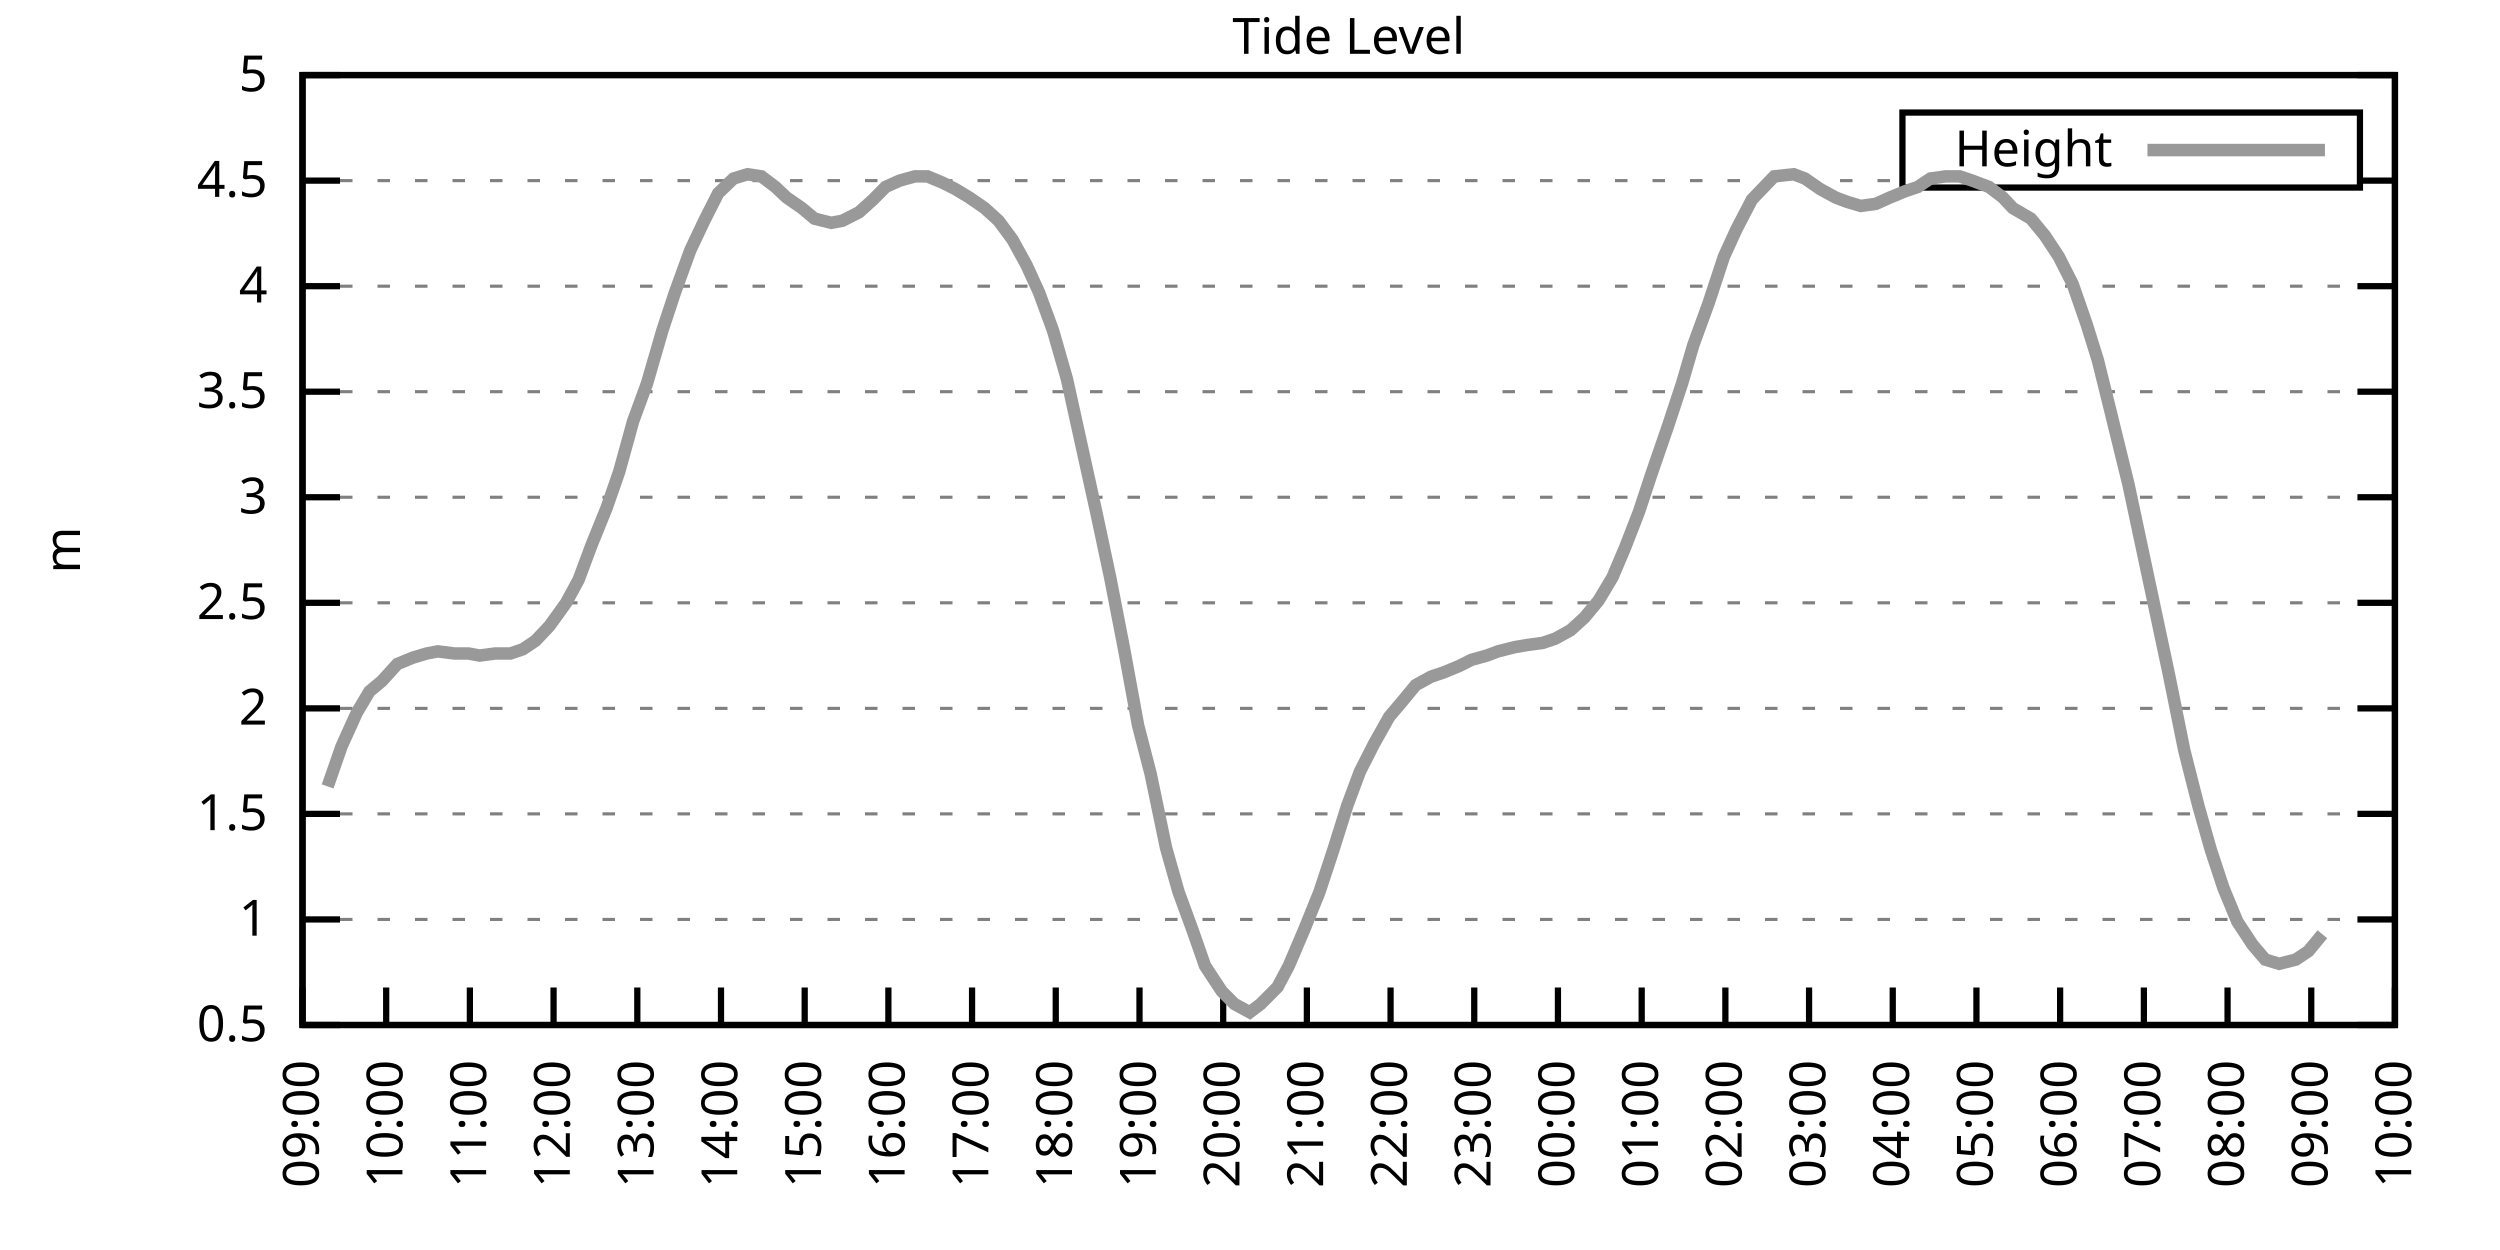
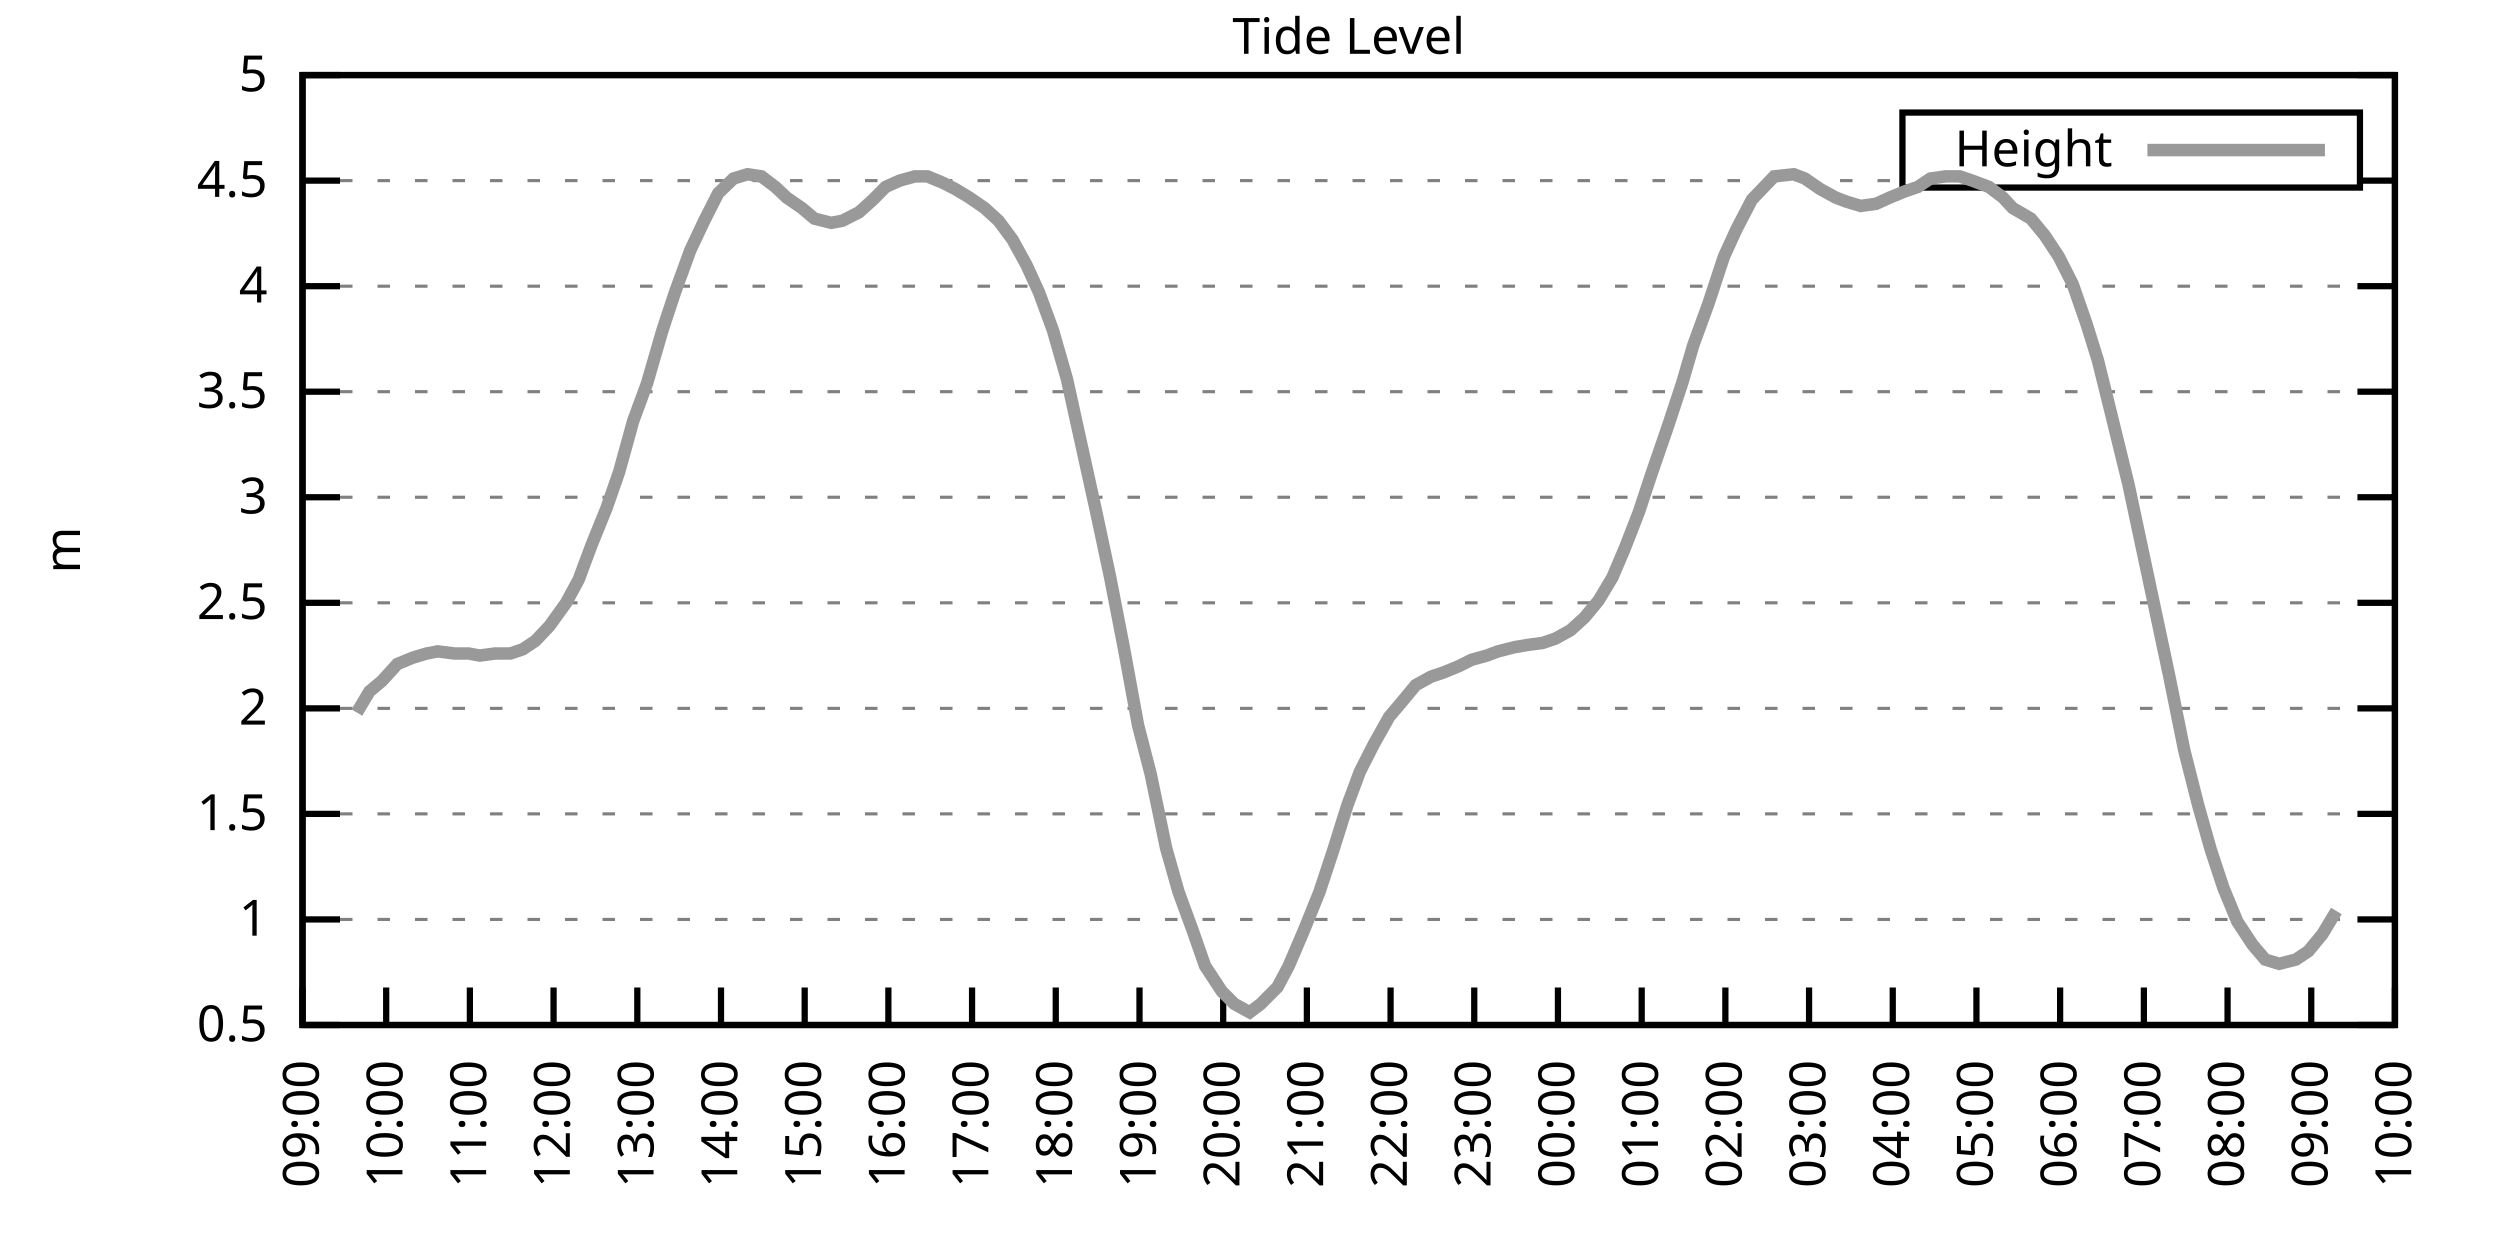
<svg xmlns="http://www.w3.org/2000/svg" xmlns:xlink="http://www.w3.org/1999/xlink" width="400" height="200" viewBox="0 0 400 200">
  <g id="gnuplot_canvas">
    <rect x="0" y="0" width="400" height="200" fill="none" />
    <defs>
      <circle id="gpDot" r="0.5" stroke-width="0.5" stroke="currentColor" />
      <path id="gpPt0" stroke-width="0.333" stroke="currentColor" d="M-1,0 h2 M0,-1 v2" />
      <path id="gpPt1" stroke-width="0.333" stroke="currentColor" d="M-1,-1 L1,1 M1,-1 L-1,1" />
      <path id="gpPt2" stroke-width="0.333" stroke="currentColor" d="M-1,0 L1,0 M0,-1 L0,1 M-1,-1 L1,1 M-1,1 L1,-1" />
      <rect id="gpPt3" stroke-width="0.333" stroke="currentColor" x="-1" y="-1" width="2" height="2" />
      <rect id="gpPt4" stroke-width="0.333" stroke="currentColor" fill="currentColor" x="-1" y="-1" width="2" height="2" />
      <circle id="gpPt5" stroke-width="0.333" stroke="currentColor" cx="0" cy="0" r="1" />
      <use xlink:href="#gpPt5" id="gpPt6" fill="currentColor" stroke="none" />
      <path id="gpPt7" stroke-width="0.333" stroke="currentColor" d="M0,-1.33 L-1.33,0.67 L1.33,0.67 z" />
      <use xlink:href="#gpPt7" id="gpPt8" fill="currentColor" stroke="none" />
      <use xlink:href="#gpPt7" id="gpPt9" stroke="currentColor" transform="rotate(180)" />
      <use xlink:href="#gpPt9" id="gpPt10" fill="currentColor" stroke="none" />
      <use xlink:href="#gpPt3" id="gpPt11" stroke="currentColor" transform="rotate(45)" />
      <use xlink:href="#gpPt11" id="gpPt12" fill="currentColor" stroke="none" />
      <path id="gpPt13" stroke-width="0.333" stroke="currentColor" d="M0,1.330 L1.265,0.411 L0.782,-1.067 L-0.782,-1.076 L-1.265,0.411 z" />
      <use xlink:href="#gpPt13" id="gpPt14" fill="currentColor" stroke="none" />
      <filter id="textbox" filterUnits="objectBoundingBox" x="0" y="0" height="1" width="1">
        <feFlood flood-color="white" flood-opacity="1" result="bgnd" />
        <feComposite in="SourceGraphic" in2="bgnd" operator="atop" />
      </filter>
      <filter id="greybox" filterUnits="objectBoundingBox" x="0" y="0" height="1" width="1">
        <feFlood flood-color="lightgrey" flood-opacity="1" result="grey" />
        <feComposite in="SourceGraphic" in2="grey" operator="atop" />
      </filter>
    </defs>
    <g fill="none" color="white" stroke="currentColor" stroke-width="1.00" stroke-linecap="butt" stroke-linejoin="miter">
</g>
    <g fill="none" color="black" stroke="currentColor" stroke-width="1.00" stroke-linecap="butt" stroke-linejoin="miter">
      <g stroke="none" shape-rendering="crispEdges">
        <polygon fill="rgb(255, 255, 255)" points="48.40,164.00 383.18,164.00 383.18,12.02 48.40,12.02 " />
      </g>
    </g>
    <g fill="none" color="black" stroke="currentColor" stroke-width="1.00" stroke-linecap="butt" stroke-linejoin="miter">
</g>
    <g fill="none" color="black" stroke="black" stroke-width="0.50" stroke-linecap="butt" stroke-linejoin="miter">
</g>
    <g fill="none" color="gray" stroke="currentColor" stroke-width="0.50" stroke-linecap="butt" stroke-linejoin="miter">
      <path stroke="gray" stroke-dasharray="2,4" class="gridline" d="M48.40,164.00 L383.19,164.00  " />
    </g>
    <g fill="none" color="gray" stroke="gray" stroke-width="1.00" stroke-linecap="butt" stroke-linejoin="miter">
</g>
    <g fill="none" color="black" stroke="currentColor" stroke-width="1.00" stroke-linecap="butt" stroke-linejoin="miter">
      <path stroke="black" d="M48.40,164.00 L54.40,164.00 M383.19,164.00 L377.19,164.00  " />
      <g transform="translate(42.80,166.60)" stroke="none" fill="black" font-family="Sans" font-size="8.00" text-anchor="end">
        <text>
          <tspan font-family="Sans"> 0.5</tspan>
        </text>
      </g>
    </g>
    <g fill="none" color="black" stroke="currentColor" stroke-width="1.00" stroke-linecap="butt" stroke-linejoin="miter">
</g>
    <g fill="none" color="black" stroke="black" stroke-width="0.50" stroke-linecap="butt" stroke-linejoin="miter">
</g>
    <g fill="none" color="gray" stroke="currentColor" stroke-width="0.50" stroke-linecap="butt" stroke-linejoin="miter">
      <path stroke="gray" stroke-dasharray="2,4" class="gridline" d="M48.40,147.11 L383.19,147.11  " />
    </g>
    <g fill="none" color="gray" stroke="gray" stroke-width="1.00" stroke-linecap="butt" stroke-linejoin="miter">
</g>
    <g fill="none" color="black" stroke="currentColor" stroke-width="1.00" stroke-linecap="butt" stroke-linejoin="miter">
      <path stroke="black" d="M48.40,147.11 L54.40,147.11 M383.19,147.11 L377.19,147.11  " />
      <g transform="translate(42.80,149.71)" stroke="none" fill="black" font-family="Sans" font-size="8.00" text-anchor="end">
        <text>
          <tspan font-family="Sans"> 1</tspan>
        </text>
      </g>
    </g>
    <g fill="none" color="black" stroke="currentColor" stroke-width="1.00" stroke-linecap="butt" stroke-linejoin="miter">
</g>
    <g fill="none" color="black" stroke="black" stroke-width="0.50" stroke-linecap="butt" stroke-linejoin="miter">
</g>
    <g fill="none" color="gray" stroke="currentColor" stroke-width="0.50" stroke-linecap="butt" stroke-linejoin="miter">
      <path stroke="gray" stroke-dasharray="2,4" class="gridline" d="M48.40,130.22 L383.19,130.22  " />
    </g>
    <g fill="none" color="gray" stroke="gray" stroke-width="1.00" stroke-linecap="butt" stroke-linejoin="miter">
</g>
    <g fill="none" color="black" stroke="currentColor" stroke-width="1.00" stroke-linecap="butt" stroke-linejoin="miter">
      <path stroke="black" d="M48.40,130.22 L54.40,130.22 M383.19,130.22 L377.19,130.22  " />
      <g transform="translate(42.80,132.82)" stroke="none" fill="black" font-family="Sans" font-size="8.00" text-anchor="end">
        <text>
          <tspan font-family="Sans"> 1.5</tspan>
        </text>
      </g>
    </g>
    <g fill="none" color="black" stroke="currentColor" stroke-width="1.00" stroke-linecap="butt" stroke-linejoin="miter">
</g>
    <g fill="none" color="black" stroke="black" stroke-width="0.50" stroke-linecap="butt" stroke-linejoin="miter">
</g>
    <g fill="none" color="gray" stroke="currentColor" stroke-width="0.50" stroke-linecap="butt" stroke-linejoin="miter">
      <path stroke="gray" stroke-dasharray="2,4" class="gridline" d="M48.40,113.34 L383.19,113.34  " />
    </g>
    <g fill="none" color="gray" stroke="gray" stroke-width="1.00" stroke-linecap="butt" stroke-linejoin="miter">
</g>
    <g fill="none" color="black" stroke="currentColor" stroke-width="1.00" stroke-linecap="butt" stroke-linejoin="miter">
      <path stroke="black" d="M48.40,113.34 L54.40,113.34 M383.19,113.34 L377.19,113.34  " />
      <g transform="translate(42.80,115.94)" stroke="none" fill="black" font-family="Sans" font-size="8.00" text-anchor="end">
        <text>
          <tspan font-family="Sans"> 2</tspan>
        </text>
      </g>
    </g>
    <g fill="none" color="black" stroke="currentColor" stroke-width="1.00" stroke-linecap="butt" stroke-linejoin="miter">
</g>
    <g fill="none" color="black" stroke="black" stroke-width="0.50" stroke-linecap="butt" stroke-linejoin="miter">
</g>
    <g fill="none" color="gray" stroke="currentColor" stroke-width="0.50" stroke-linecap="butt" stroke-linejoin="miter">
      <path stroke="gray" stroke-dasharray="2,4" class="gridline" d="M48.40,96.45 L383.19,96.45  " />
    </g>
    <g fill="none" color="gray" stroke="gray" stroke-width="1.00" stroke-linecap="butt" stroke-linejoin="miter">
</g>
    <g fill="none" color="black" stroke="currentColor" stroke-width="1.00" stroke-linecap="butt" stroke-linejoin="miter">
      <path stroke="black" d="M48.40,96.45 L54.40,96.45 M383.19,96.45 L377.19,96.45  " />
      <g transform="translate(42.80,99.05)" stroke="none" fill="black" font-family="Sans" font-size="8.00" text-anchor="end">
        <text>
          <tspan font-family="Sans"> 2.5</tspan>
        </text>
      </g>
    </g>
    <g fill="none" color="black" stroke="currentColor" stroke-width="1.00" stroke-linecap="butt" stroke-linejoin="miter">
</g>
    <g fill="none" color="black" stroke="black" stroke-width="0.50" stroke-linecap="butt" stroke-linejoin="miter">
</g>
    <g fill="none" color="gray" stroke="currentColor" stroke-width="0.50" stroke-linecap="butt" stroke-linejoin="miter">
      <path stroke="gray" stroke-dasharray="2,4" class="gridline" d="M48.40,79.56 L383.19,79.56  " />
    </g>
    <g fill="none" color="gray" stroke="gray" stroke-width="1.00" stroke-linecap="butt" stroke-linejoin="miter">
</g>
    <g fill="none" color="black" stroke="currentColor" stroke-width="1.00" stroke-linecap="butt" stroke-linejoin="miter">
      <path stroke="black" d="M48.40,79.56 L54.40,79.56 M383.19,79.56 L377.19,79.56  " />
      <g transform="translate(42.80,82.16)" stroke="none" fill="black" font-family="Sans" font-size="8.00" text-anchor="end">
        <text>
          <tspan font-family="Sans"> 3</tspan>
        </text>
      </g>
    </g>
    <g fill="none" color="black" stroke="currentColor" stroke-width="1.00" stroke-linecap="butt" stroke-linejoin="miter">
</g>
    <g fill="none" color="black" stroke="black" stroke-width="0.50" stroke-linecap="butt" stroke-linejoin="miter">
</g>
    <g fill="none" color="gray" stroke="currentColor" stroke-width="0.50" stroke-linecap="butt" stroke-linejoin="miter">
      <path stroke="gray" stroke-dasharray="2,4" class="gridline" d="M48.40,62.67 L383.19,62.67  " />
    </g>
    <g fill="none" color="gray" stroke="gray" stroke-width="1.00" stroke-linecap="butt" stroke-linejoin="miter">
</g>
    <g fill="none" color="black" stroke="currentColor" stroke-width="1.00" stroke-linecap="butt" stroke-linejoin="miter">
      <path stroke="black" d="M48.40,62.67 L54.40,62.67 M383.19,62.67 L377.19,62.67  " />
      <g transform="translate(42.80,65.27)" stroke="none" fill="black" font-family="Sans" font-size="8.00" text-anchor="end">
        <text>
          <tspan font-family="Sans"> 3.5</tspan>
        </text>
      </g>
    </g>
    <g fill="none" color="black" stroke="currentColor" stroke-width="1.00" stroke-linecap="butt" stroke-linejoin="miter">
</g>
    <g fill="none" color="black" stroke="black" stroke-width="0.50" stroke-linecap="butt" stroke-linejoin="miter">
</g>
    <g fill="none" color="gray" stroke="currentColor" stroke-width="0.50" stroke-linecap="butt" stroke-linejoin="miter">
      <path stroke="gray" stroke-dasharray="2,4" class="gridline" d="M48.40,45.79 L383.19,45.79  " />
    </g>
    <g fill="none" color="gray" stroke="gray" stroke-width="1.00" stroke-linecap="butt" stroke-linejoin="miter">
</g>
    <g fill="none" color="black" stroke="currentColor" stroke-width="1.00" stroke-linecap="butt" stroke-linejoin="miter">
      <path stroke="black" d="M48.40,45.79 L54.40,45.79 M383.19,45.79 L377.19,45.79  " />
      <g transform="translate(42.80,48.39)" stroke="none" fill="black" font-family="Sans" font-size="8.00" text-anchor="end">
        <text>
          <tspan font-family="Sans"> 4</tspan>
        </text>
      </g>
    </g>
    <g fill="none" color="black" stroke="currentColor" stroke-width="1.00" stroke-linecap="butt" stroke-linejoin="miter">
</g>
    <g fill="none" color="black" stroke="black" stroke-width="0.50" stroke-linecap="butt" stroke-linejoin="miter">
</g>
    <g fill="none" color="gray" stroke="currentColor" stroke-width="0.50" stroke-linecap="butt" stroke-linejoin="miter">
      <path stroke="gray" stroke-dasharray="2,4" class="gridline" d="M48.40,28.90 L304.39,28.90 M377.59,28.90 L383.19,28.90  " />
    </g>
    <g fill="none" color="gray" stroke="gray" stroke-width="1.00" stroke-linecap="butt" stroke-linejoin="miter">
</g>
    <g fill="none" color="black" stroke="currentColor" stroke-width="1.00" stroke-linecap="butt" stroke-linejoin="miter">
      <path stroke="black" d="M48.40,28.90 L54.40,28.90 M383.19,28.90 L377.19,28.90  " />
      <g transform="translate(42.80,31.50)" stroke="none" fill="black" font-family="Sans" font-size="8.00" text-anchor="end">
        <text>
          <tspan font-family="Sans"> 4.5</tspan>
        </text>
      </g>
    </g>
    <g fill="none" color="black" stroke="currentColor" stroke-width="1.00" stroke-linecap="butt" stroke-linejoin="miter">
</g>
    <g fill="none" color="black" stroke="black" stroke-width="0.50" stroke-linecap="butt" stroke-linejoin="miter">
</g>
    <g fill="none" color="gray" stroke="currentColor" stroke-width="0.50" stroke-linecap="butt" stroke-linejoin="miter">
      <path stroke="gray" stroke-dasharray="2,4" class="gridline" d="M48.40,12.01 L383.19,12.01  " />
    </g>
    <g fill="none" color="gray" stroke="gray" stroke-width="1.00" stroke-linecap="butt" stroke-linejoin="miter">
</g>
    <g fill="none" color="black" stroke="currentColor" stroke-width="1.00" stroke-linecap="butt" stroke-linejoin="miter">
      <path stroke="black" d="M48.40,12.01 L54.40,12.01 M383.19,12.01 L377.19,12.01  " />
      <g transform="translate(42.80,14.61)" stroke="none" fill="black" font-family="Sans" font-size="8.00" text-anchor="end">
        <text>
          <tspan font-family="Sans"> 5</tspan>
        </text>
      </g>
    </g>
    <g fill="none" color="black" stroke="currentColor" stroke-width="1.00" stroke-linecap="butt" stroke-linejoin="miter">
      <path stroke="black" d="M48.40,164.00 L48.40,158.00  " />
      <g transform="translate(51.00,169.60) rotate(270.00)" stroke="none" fill="black" font-family="Sans" font-size="8.00" text-anchor="end">
        <text>
          <tspan font-family="Sans">09:00</tspan>
        </text>
      </g>
    </g>
    <g fill="none" color="black" stroke="currentColor" stroke-width="1.00" stroke-linecap="butt" stroke-linejoin="miter">
      <path stroke="black" d="M61.79,164.00 L61.79,158.00  " />
      <g transform="translate(64.39,169.60) rotate(270.00)" stroke="none" fill="black" font-family="Sans" font-size="8.00" text-anchor="end">
        <text>
          <tspan font-family="Sans">10:00</tspan>
        </text>
      </g>
    </g>
    <g fill="none" color="black" stroke="currentColor" stroke-width="1.00" stroke-linecap="butt" stroke-linejoin="miter">
      <path stroke="black" d="M75.18,164.00 L75.18,158.00  " />
      <g transform="translate(77.78,169.60) rotate(270.00)" stroke="none" fill="black" font-family="Sans" font-size="8.00" text-anchor="end">
        <text>
          <tspan font-family="Sans">11:00</tspan>
        </text>
      </g>
    </g>
    <g fill="none" color="black" stroke="currentColor" stroke-width="1.00" stroke-linecap="butt" stroke-linejoin="miter">
      <path stroke="black" d="M88.57,164.00 L88.57,158.00  " />
      <g transform="translate(91.17,169.60) rotate(270.00)" stroke="none" fill="black" font-family="Sans" font-size="8.00" text-anchor="end">
        <text>
          <tspan font-family="Sans">12:00</tspan>
        </text>
      </g>
    </g>
    <g fill="none" color="black" stroke="currentColor" stroke-width="1.00" stroke-linecap="butt" stroke-linejoin="miter">
      <path stroke="black" d="M101.97,164.00 L101.97,158.00  " />
      <g transform="translate(104.57,169.60) rotate(270.00)" stroke="none" fill="black" font-family="Sans" font-size="8.00" text-anchor="end">
        <text>
          <tspan font-family="Sans">13:00</tspan>
        </text>
      </g>
    </g>
    <g fill="none" color="black" stroke="currentColor" stroke-width="1.00" stroke-linecap="butt" stroke-linejoin="miter">
      <path stroke="black" d="M115.36,164.00 L115.36,158.00  " />
      <g transform="translate(117.96,169.60) rotate(270.00)" stroke="none" fill="black" font-family="Sans" font-size="8.00" text-anchor="end">
        <text>
          <tspan font-family="Sans">14:00</tspan>
        </text>
      </g>
    </g>
    <g fill="none" color="black" stroke="currentColor" stroke-width="1.00" stroke-linecap="butt" stroke-linejoin="miter">
      <path stroke="black" d="M128.75,164.00 L128.75,158.00  " />
      <g transform="translate(131.35,169.60) rotate(270.00)" stroke="none" fill="black" font-family="Sans" font-size="8.00" text-anchor="end">
        <text>
          <tspan font-family="Sans">15:00</tspan>
        </text>
      </g>
    </g>
    <g fill="none" color="black" stroke="currentColor" stroke-width="1.00" stroke-linecap="butt" stroke-linejoin="miter">
      <path stroke="black" d="M142.14,164.00 L142.14,158.00  " />
      <g transform="translate(144.74,169.60) rotate(270.00)" stroke="none" fill="black" font-family="Sans" font-size="8.00" text-anchor="end">
        <text>
          <tspan font-family="Sans">16:00</tspan>
        </text>
      </g>
    </g>
    <g fill="none" color="black" stroke="currentColor" stroke-width="1.00" stroke-linecap="butt" stroke-linejoin="miter">
      <path stroke="black" d="M155.53,164.00 L155.53,158.00  " />
      <g transform="translate(158.13,169.60) rotate(270.00)" stroke="none" fill="black" font-family="Sans" font-size="8.00" text-anchor="end">
        <text>
          <tspan font-family="Sans">17:00</tspan>
        </text>
      </g>
    </g>
    <g fill="none" color="black" stroke="currentColor" stroke-width="1.00" stroke-linecap="butt" stroke-linejoin="miter">
      <path stroke="black" d="M168.92,164.00 L168.92,158.00  " />
      <g transform="translate(171.52,169.60) rotate(270.00)" stroke="none" fill="black" font-family="Sans" font-size="8.00" text-anchor="end">
        <text>
          <tspan font-family="Sans">18:00</tspan>
        </text>
      </g>
    </g>
    <g fill="none" color="black" stroke="currentColor" stroke-width="1.00" stroke-linecap="butt" stroke-linejoin="miter">
      <path stroke="black" d="M182.32,164.00 L182.32,158.00  " />
      <g transform="translate(184.92,169.60) rotate(270.00)" stroke="none" fill="black" font-family="Sans" font-size="8.00" text-anchor="end">
        <text>
          <tspan font-family="Sans">19:00</tspan>
        </text>
      </g>
    </g>
    <g fill="none" color="black" stroke="currentColor" stroke-width="1.00" stroke-linecap="butt" stroke-linejoin="miter">
      <path stroke="black" d="M195.71,164.00 L195.71,158.00  " />
      <g transform="translate(198.31,169.60) rotate(270.00)" stroke="none" fill="black" font-family="Sans" font-size="8.00" text-anchor="end">
        <text>
          <tspan font-family="Sans">20:00</tspan>
        </text>
      </g>
    </g>
    <g fill="none" color="black" stroke="currentColor" stroke-width="1.00" stroke-linecap="butt" stroke-linejoin="miter">
      <path stroke="black" d="M209.10,164.00 L209.10,158.00  " />
      <g transform="translate(211.70,169.60) rotate(270.00)" stroke="none" fill="black" font-family="Sans" font-size="8.00" text-anchor="end">
        <text>
          <tspan font-family="Sans">21:00</tspan>
        </text>
      </g>
    </g>
    <g fill="none" color="black" stroke="currentColor" stroke-width="1.00" stroke-linecap="butt" stroke-linejoin="miter">
      <path stroke="black" d="M222.49,164.00 L222.49,158.00  " />
      <g transform="translate(225.09,169.60) rotate(270.00)" stroke="none" fill="black" font-family="Sans" font-size="8.00" text-anchor="end">
        <text>
          <tspan font-family="Sans">22:00</tspan>
        </text>
      </g>
    </g>
    <g fill="none" color="black" stroke="currentColor" stroke-width="1.00" stroke-linecap="butt" stroke-linejoin="miter">
      <path stroke="black" d="M235.88,164.00 L235.88,158.00  " />
      <g transform="translate(238.48,169.60) rotate(270.00)" stroke="none" fill="black" font-family="Sans" font-size="8.00" text-anchor="end">
        <text>
          <tspan font-family="Sans">23:00</tspan>
        </text>
      </g>
    </g>
    <g fill="none" color="black" stroke="currentColor" stroke-width="1.00" stroke-linecap="butt" stroke-linejoin="miter">
      <path stroke="black" d="M249.27,164.00 L249.27,158.00  " />
      <g transform="translate(251.87,169.60) rotate(270.00)" stroke="none" fill="black" font-family="Sans" font-size="8.00" text-anchor="end">
        <text>
          <tspan font-family="Sans">00:00</tspan>
        </text>
      </g>
    </g>
    <g fill="none" color="black" stroke="currentColor" stroke-width="1.00" stroke-linecap="butt" stroke-linejoin="miter">
      <path stroke="black" d="M262.67,164.00 L262.67,158.00  " />
      <g transform="translate(265.27,169.60) rotate(270.00)" stroke="none" fill="black" font-family="Sans" font-size="8.00" text-anchor="end">
        <text>
          <tspan font-family="Sans">01:00</tspan>
        </text>
      </g>
    </g>
    <g fill="none" color="black" stroke="currentColor" stroke-width="1.00" stroke-linecap="butt" stroke-linejoin="miter">
      <path stroke="black" d="M276.06,164.00 L276.06,158.00  " />
      <g transform="translate(278.66,169.60) rotate(270.00)" stroke="none" fill="black" font-family="Sans" font-size="8.00" text-anchor="end">
        <text>
          <tspan font-family="Sans">02:00</tspan>
        </text>
      </g>
    </g>
    <g fill="none" color="black" stroke="currentColor" stroke-width="1.00" stroke-linecap="butt" stroke-linejoin="miter">
      <path stroke="black" d="M289.45,164.00 L289.45,158.00  " />
      <g transform="translate(292.05,169.60) rotate(270.00)" stroke="none" fill="black" font-family="Sans" font-size="8.00" text-anchor="end">
        <text>
          <tspan font-family="Sans">03:00</tspan>
        </text>
      </g>
    </g>
    <g fill="none" color="black" stroke="currentColor" stroke-width="1.00" stroke-linecap="butt" stroke-linejoin="miter">
      <path stroke="black" d="M302.84,164.00 L302.84,158.00  " />
      <g transform="translate(305.44,169.60) rotate(270.00)" stroke="none" fill="black" font-family="Sans" font-size="8.00" text-anchor="end">
        <text>
          <tspan font-family="Sans">04:00</tspan>
        </text>
      </g>
    </g>
    <g fill="none" color="black" stroke="currentColor" stroke-width="1.00" stroke-linecap="butt" stroke-linejoin="miter">
      <path stroke="black" d="M316.23,164.00 L316.23,158.00  " />
      <g transform="translate(318.83,169.60) rotate(270.00)" stroke="none" fill="black" font-family="Sans" font-size="8.00" text-anchor="end">
        <text>
          <tspan font-family="Sans">05:00</tspan>
        </text>
      </g>
    </g>
    <g fill="none" color="black" stroke="currentColor" stroke-width="1.00" stroke-linecap="butt" stroke-linejoin="miter">
      <path stroke="black" d="M329.62,164.00 L329.62,158.00  " />
      <g transform="translate(332.22,169.60) rotate(270.00)" stroke="none" fill="black" font-family="Sans" font-size="8.00" text-anchor="end">
        <text>
          <tspan font-family="Sans">06:00</tspan>
        </text>
      </g>
    </g>
    <g fill="none" color="black" stroke="currentColor" stroke-width="1.00" stroke-linecap="butt" stroke-linejoin="miter">
      <path stroke="black" d="M343.02,164.00 L343.02,158.00  " />
      <g transform="translate(345.62,169.60) rotate(270.00)" stroke="none" fill="black" font-family="Sans" font-size="8.00" text-anchor="end">
        <text>
          <tspan font-family="Sans">07:00</tspan>
        </text>
      </g>
    </g>
    <g fill="none" color="black" stroke="currentColor" stroke-width="1.00" stroke-linecap="butt" stroke-linejoin="miter">
      <path stroke="black" d="M356.41,164.00 L356.41,158.00  " />
      <g transform="translate(359.01,169.60) rotate(270.00)" stroke="none" fill="black" font-family="Sans" font-size="8.00" text-anchor="end">
        <text>
          <tspan font-family="Sans">08:00</tspan>
        </text>
      </g>
    </g>
    <g fill="none" color="black" stroke="currentColor" stroke-width="1.00" stroke-linecap="butt" stroke-linejoin="miter">
      <path stroke="black" d="M369.80,164.00 L369.80,158.00  " />
      <g transform="translate(372.40,169.60) rotate(270.00)" stroke="none" fill="black" font-family="Sans" font-size="8.00" text-anchor="end">
        <text>
          <tspan font-family="Sans">09:00</tspan>
        </text>
      </g>
    </g>
    <g fill="none" color="black" stroke="currentColor" stroke-width="1.00" stroke-linecap="butt" stroke-linejoin="miter">
      <path stroke="black" d="M383.19,164.00 L383.19,158.00  " />
      <g transform="translate(385.79,169.60) rotate(270.00)" stroke="none" fill="black" font-family="Sans" font-size="8.00" text-anchor="end">
        <text>
          <tspan font-family="Sans">10:00</tspan>
        </text>
      </g>
    </g>
    <g fill="none" color="black" stroke="currentColor" stroke-width="1.00" stroke-linecap="butt" stroke-linejoin="miter">
</g>
    <g fill="none" color="black" stroke="currentColor" stroke-width="1.00" stroke-linecap="butt" stroke-linejoin="miter">
      <path stroke="black" d="M48.40,12.01 L48.40,164.00 L383.19,164.00 L383.19,12.01 L48.40,12.01 Z  " />
    </g>
    <g fill="none" color="black" stroke="currentColor" stroke-width="1.00" stroke-linecap="butt" stroke-linejoin="miter">
</g>
    <g fill="none" color="black" stroke="currentColor" stroke-width="1.00" stroke-linecap="butt" stroke-linejoin="miter">
      <path stroke="black" d="M304.39,30.01 L304.39,18.01 L377.59,18.01 L377.59,30.01 L304.39,30.01 Z  " />
    </g>
    <g id="Tide_level_plot_1">
      <g fill="none" color="white" stroke="black" stroke-width="2.00" stroke-linecap="butt" stroke-linejoin="miter">
</g>
      <g fill="none" color="black" stroke="currentColor" stroke-width="2.00" stroke-linecap="butt" stroke-linejoin="miter">
        <g transform="translate(337.99,26.61)" stroke="none" fill="black" font-family="Sans" font-size="8.00" text-anchor="end">
          <text>
            <tspan font-family="Sans">Height</tspan>
          </text>
        </g>
      </g>
      <g fill="none" color="black" stroke="currentColor" stroke-width="2.00" stroke-linecap="butt" stroke-linejoin="miter">
-         <path stroke="rgb(153, 153, 153)" d="M343.59,24.01 L371.99,24.01 M52.42,125.83 L54.65,119.42 L57.10,114.01 L59.11,110.63 L61.12,108.95 L63.58,106.24   L66.03,105.23 L68.26,104.56 L70.05,104.22 L72.73,104.56 L74.96,104.56 L76.75,104.89 L79.20,104.56 L81.66,104.56   L83.66,103.88 L85.67,102.53 L87.91,100.16 L90.58,96.45 L92.59,92.73 L94.60,87.33 L97.06,81.25 L99.06,75.51   L101.30,67.40 L103.53,61.32 L105.98,52.88 L107.99,46.80 L110.45,40.04 L112.68,35.32 L114.91,30.92 L117.37,28.56   L119.60,27.88 L121.83,28.22 L124.06,29.91 L125.85,31.60 L128.30,33.29 L130.31,34.98 L132.99,35.65 L134.78,35.32   L137.45,33.96 L139.69,31.94 L141.69,29.91 L143.93,28.90 L146.38,28.22 L148.39,28.22 L150.85,29.24 L152.85,30.25   L155.09,31.60 L157.54,33.29 L159.77,35.32 L162.01,38.35 L164.24,42.41 L166.25,46.80 L168.48,52.88 L170.71,60.65   L172.72,69.77 L175.40,81.93 L177.63,92.40 L179.86,103.88 L182.09,116.04 L184.10,123.81 L186.56,135.63 L188.57,142.72   L190.80,148.80 L192.81,154.54 L195.48,158.60 L197.49,160.62 L199.95,161.97 L201.73,160.62 L204.41,157.92 L206.20,154.54   L208.65,148.80 L211.11,142.72 L213.34,135.97 L215.57,128.87 L217.58,123.47 L219.81,119.08 L222.27,114.69 L224.28,112.32   L226.51,109.62 L228.96,108.27 L230.97,107.59 L233.43,106.58 L235.44,105.57 L237.89,104.89 L239.68,104.22 L242.36,103.54   L244.36,103.20 L246.82,102.87 L248.83,102.19 L251.28,100.84 L253.51,98.81 L255.75,96.11 L257.98,92.40 L259.99,87.67   L262.22,81.93 L264.23,75.85 L266.91,68.08 L269.14,61.32 L270.92,55.24 L273.38,48.49 L275.83,41.06 L277.84,36.67   L280.30,31.94 L283.87,28.22 L286.99,27.88 L288.78,28.56 L291.23,30.25 L293.69,31.60 L295.48,32.28 L297.71,32.95   L300.16,32.61 L302.39,31.60 L304.85,30.59 L306.86,29.91 L308.87,28.56 L311.32,28.22 L313.55,28.22 L315.56,28.90   L318.24,29.91 L320.47,31.60 L322.04,33.29 L324.94,34.98 L327.17,37.68 L329.40,41.06 L331.63,45.45 L333.86,51.87   L335.65,57.61 L337.66,65.71 L340.56,77.53 L342.79,88.00 L345.02,98.48 L347.03,107.93 L349.49,120.09 L351.72,128.87   L353.73,135.97 L355.74,142.05 L357.97,147.45 L360.42,151.17 L362.43,153.53 L364.66,154.21 L367.34,153.53 L369.35,152.18   L371.58,149.48  " />
+         <path stroke="rgb(153, 153, 153)" d="M343.59,24.01 L371.99,24.01 M57.10,114.01 L59.11,110.63 L61.12,108.95 L63.58,106.24 L66.03,105.23 L68.26,104.56   L70.05,104.22 L72.73,104.56 L74.96,104.56 L76.75,104.89 L79.20,104.56 L81.66,104.56 L83.66,103.88 L85.67,102.53   L87.91,100.16 L90.58,96.45 L92.59,92.73 L94.60,87.33 L97.06,81.25 L99.06,75.51 L101.30,67.40 L103.53,61.32   L105.98,52.88 L107.99,46.80 L110.45,40.04 L112.68,35.32 L114.91,30.92 L117.37,28.56 L119.60,27.88 L121.83,28.22   L124.06,29.91 L125.85,31.60 L128.30,33.29 L130.31,34.98 L132.99,35.65 L134.78,35.32 L137.45,33.96 L139.69,31.94   L141.69,29.91 L143.93,28.90 L146.38,28.22 L148.39,28.22 L150.85,29.24 L152.85,30.25 L155.09,31.60 L157.54,33.29   L159.77,35.32 L162.01,38.35 L164.24,42.41 L166.25,46.80 L168.48,52.88 L170.71,60.65 L172.72,69.77 L175.40,81.93   L177.63,92.40 L179.86,103.88 L182.09,116.04 L184.10,123.81 L186.56,135.63 L188.57,142.72 L190.80,148.80 L192.81,154.54   L195.48,158.60 L197.49,160.62 L199.95,161.97 L201.73,160.62 L204.41,157.92 L206.20,154.54 L208.65,148.80 L211.11,142.72   L213.34,135.97 L215.57,128.87 L217.58,123.47 L219.81,119.08 L222.27,114.69 L224.28,112.32 L226.51,109.62 L228.96,108.27   L230.97,107.59 L233.43,106.58 L235.44,105.57 L237.89,104.89 L239.68,104.22 L242.36,103.54 L244.36,103.20 L246.82,102.87   L248.83,102.19 L251.28,100.84 L253.51,98.81 L255.75,96.11 L257.98,92.40 L259.99,87.67 L262.22,81.93 L264.23,75.85   L266.91,68.08 L269.14,61.32 L270.92,55.24 L273.38,48.49 L275.83,41.06 L277.84,36.67 L280.30,31.94 L283.87,28.22   L286.99,27.88 L288.78,28.56 L291.23,30.25 L293.69,31.60 L295.48,32.28 L297.71,32.95 L300.16,32.61 L302.39,31.60   L304.85,30.59 L306.86,29.91 L308.87,28.56 L311.32,28.22 L313.55,28.22 L315.56,28.90 L318.24,29.91 L320.47,31.60   L322.04,33.29 L324.94,34.98 L327.17,37.68 L329.40,41.06 L331.63,45.45 L333.86,51.87 L335.65,57.61 L337.66,65.71   L340.56,77.53 L342.79,88.00 L345.02,98.48 L347.03,107.93 L349.49,120.09 L351.72,128.87 L353.73,135.97 L355.74,142.05   L357.97,147.45 L360.42,151.17 L362.43,153.53 L364.66,154.21 L367.34,153.53 L369.35,152.18 L371.58,149.48 L373.82,145.76    " />
      </g>
    </g>
    <g fill="none" color="black" stroke="currentColor" stroke-width="2.00" stroke-linecap="butt" stroke-linejoin="miter">
</g>
    <g fill="none" color="black" stroke="black" stroke-width="1.00" stroke-linecap="butt" stroke-linejoin="miter">
</g>
    <g fill="none" color="black" stroke="currentColor" stroke-width="1.00" stroke-linecap="butt" stroke-linejoin="miter">
      <path stroke="black" d="M48.40,12.01 L48.40,164.00 L383.19,164.00 L383.19,12.01 L48.40,12.01 Z  " />
      <g transform="translate(12.80,88.01) rotate(270.00)" stroke="none" fill="black" font-family="Sans" font-size="8.00" text-anchor="middle">
        <text>
          <tspan font-family="Sans">m</tspan>
        </text>
      </g>
    </g>
    <g fill="none" color="black" stroke="currentColor" stroke-width="1.00" stroke-linecap="butt" stroke-linejoin="miter">
</g>
    <g fill="none" color="black" stroke="currentColor" stroke-width="1.00" stroke-linecap="butt" stroke-linejoin="miter">
      <g transform="translate(215.79,8.61)" stroke="none" fill="black" font-family="Sans" font-size="8.00" text-anchor="middle">
        <text>
          <tspan font-family="Sans">Tide Level</tspan>
        </text>
      </g>
    </g>
    <g fill="none" color="black" stroke="currentColor" stroke-width="1.00" stroke-linecap="butt" stroke-linejoin="miter">
</g>
  </g>
</svg>
